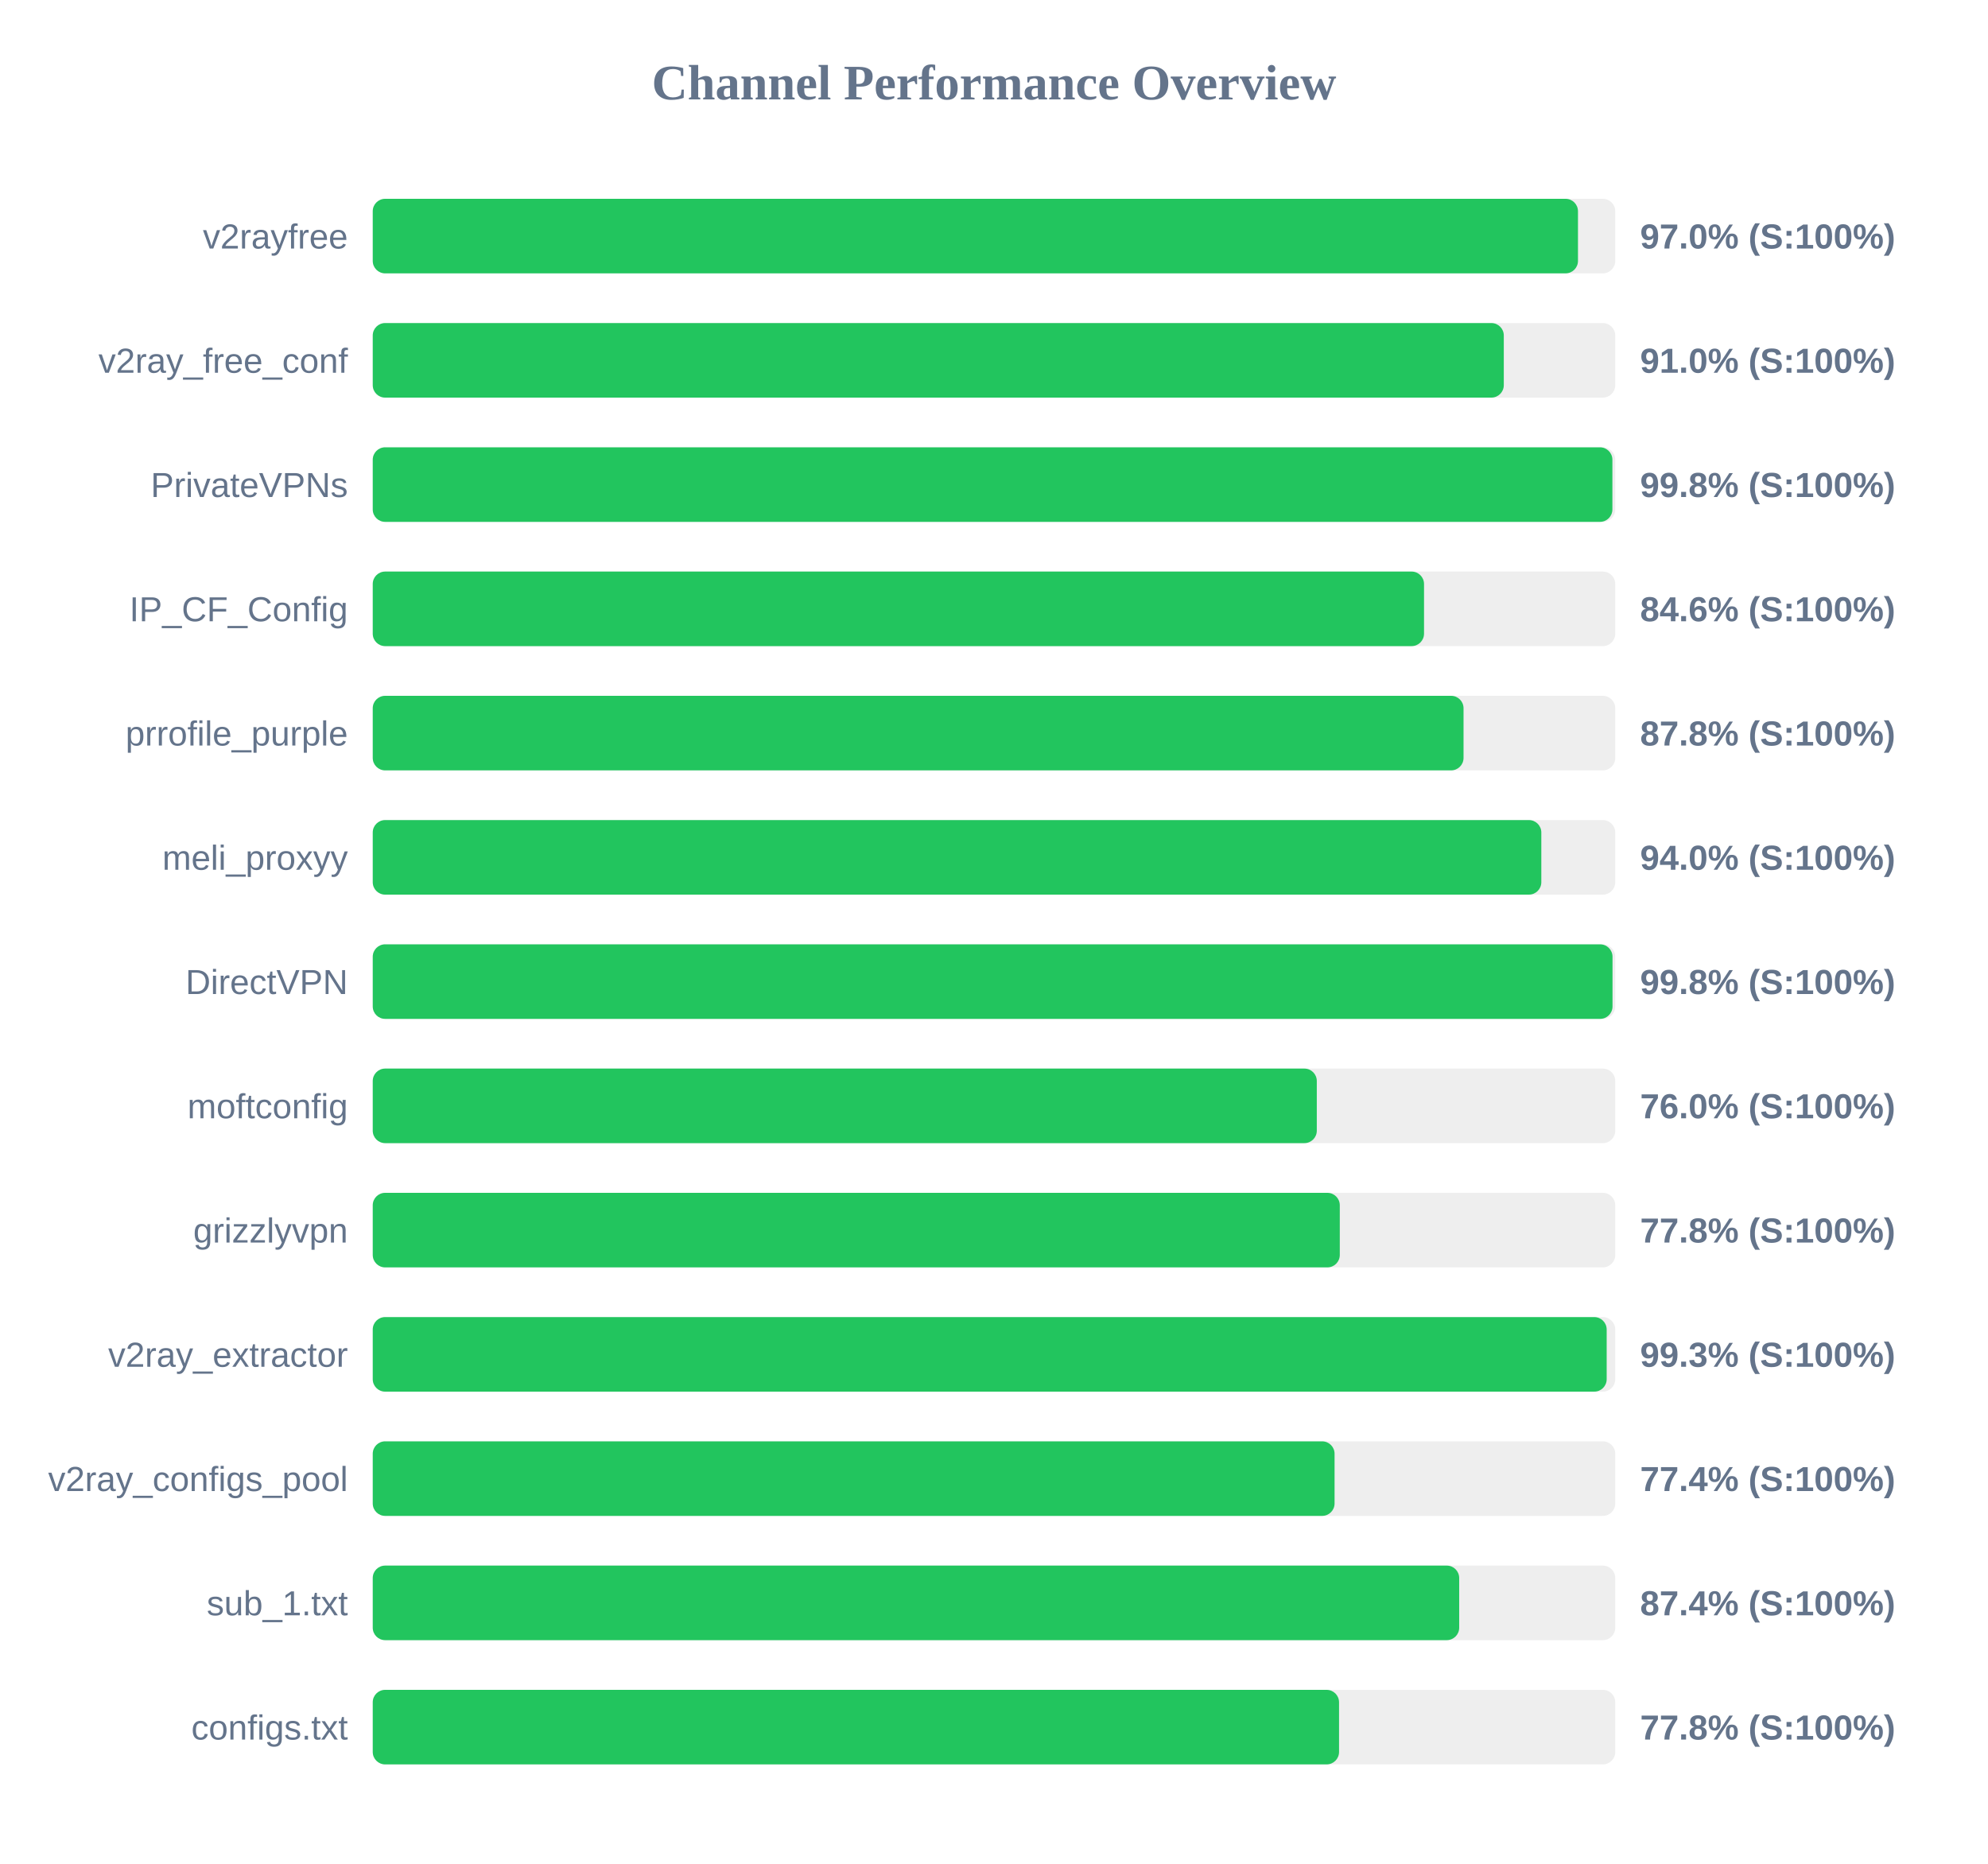
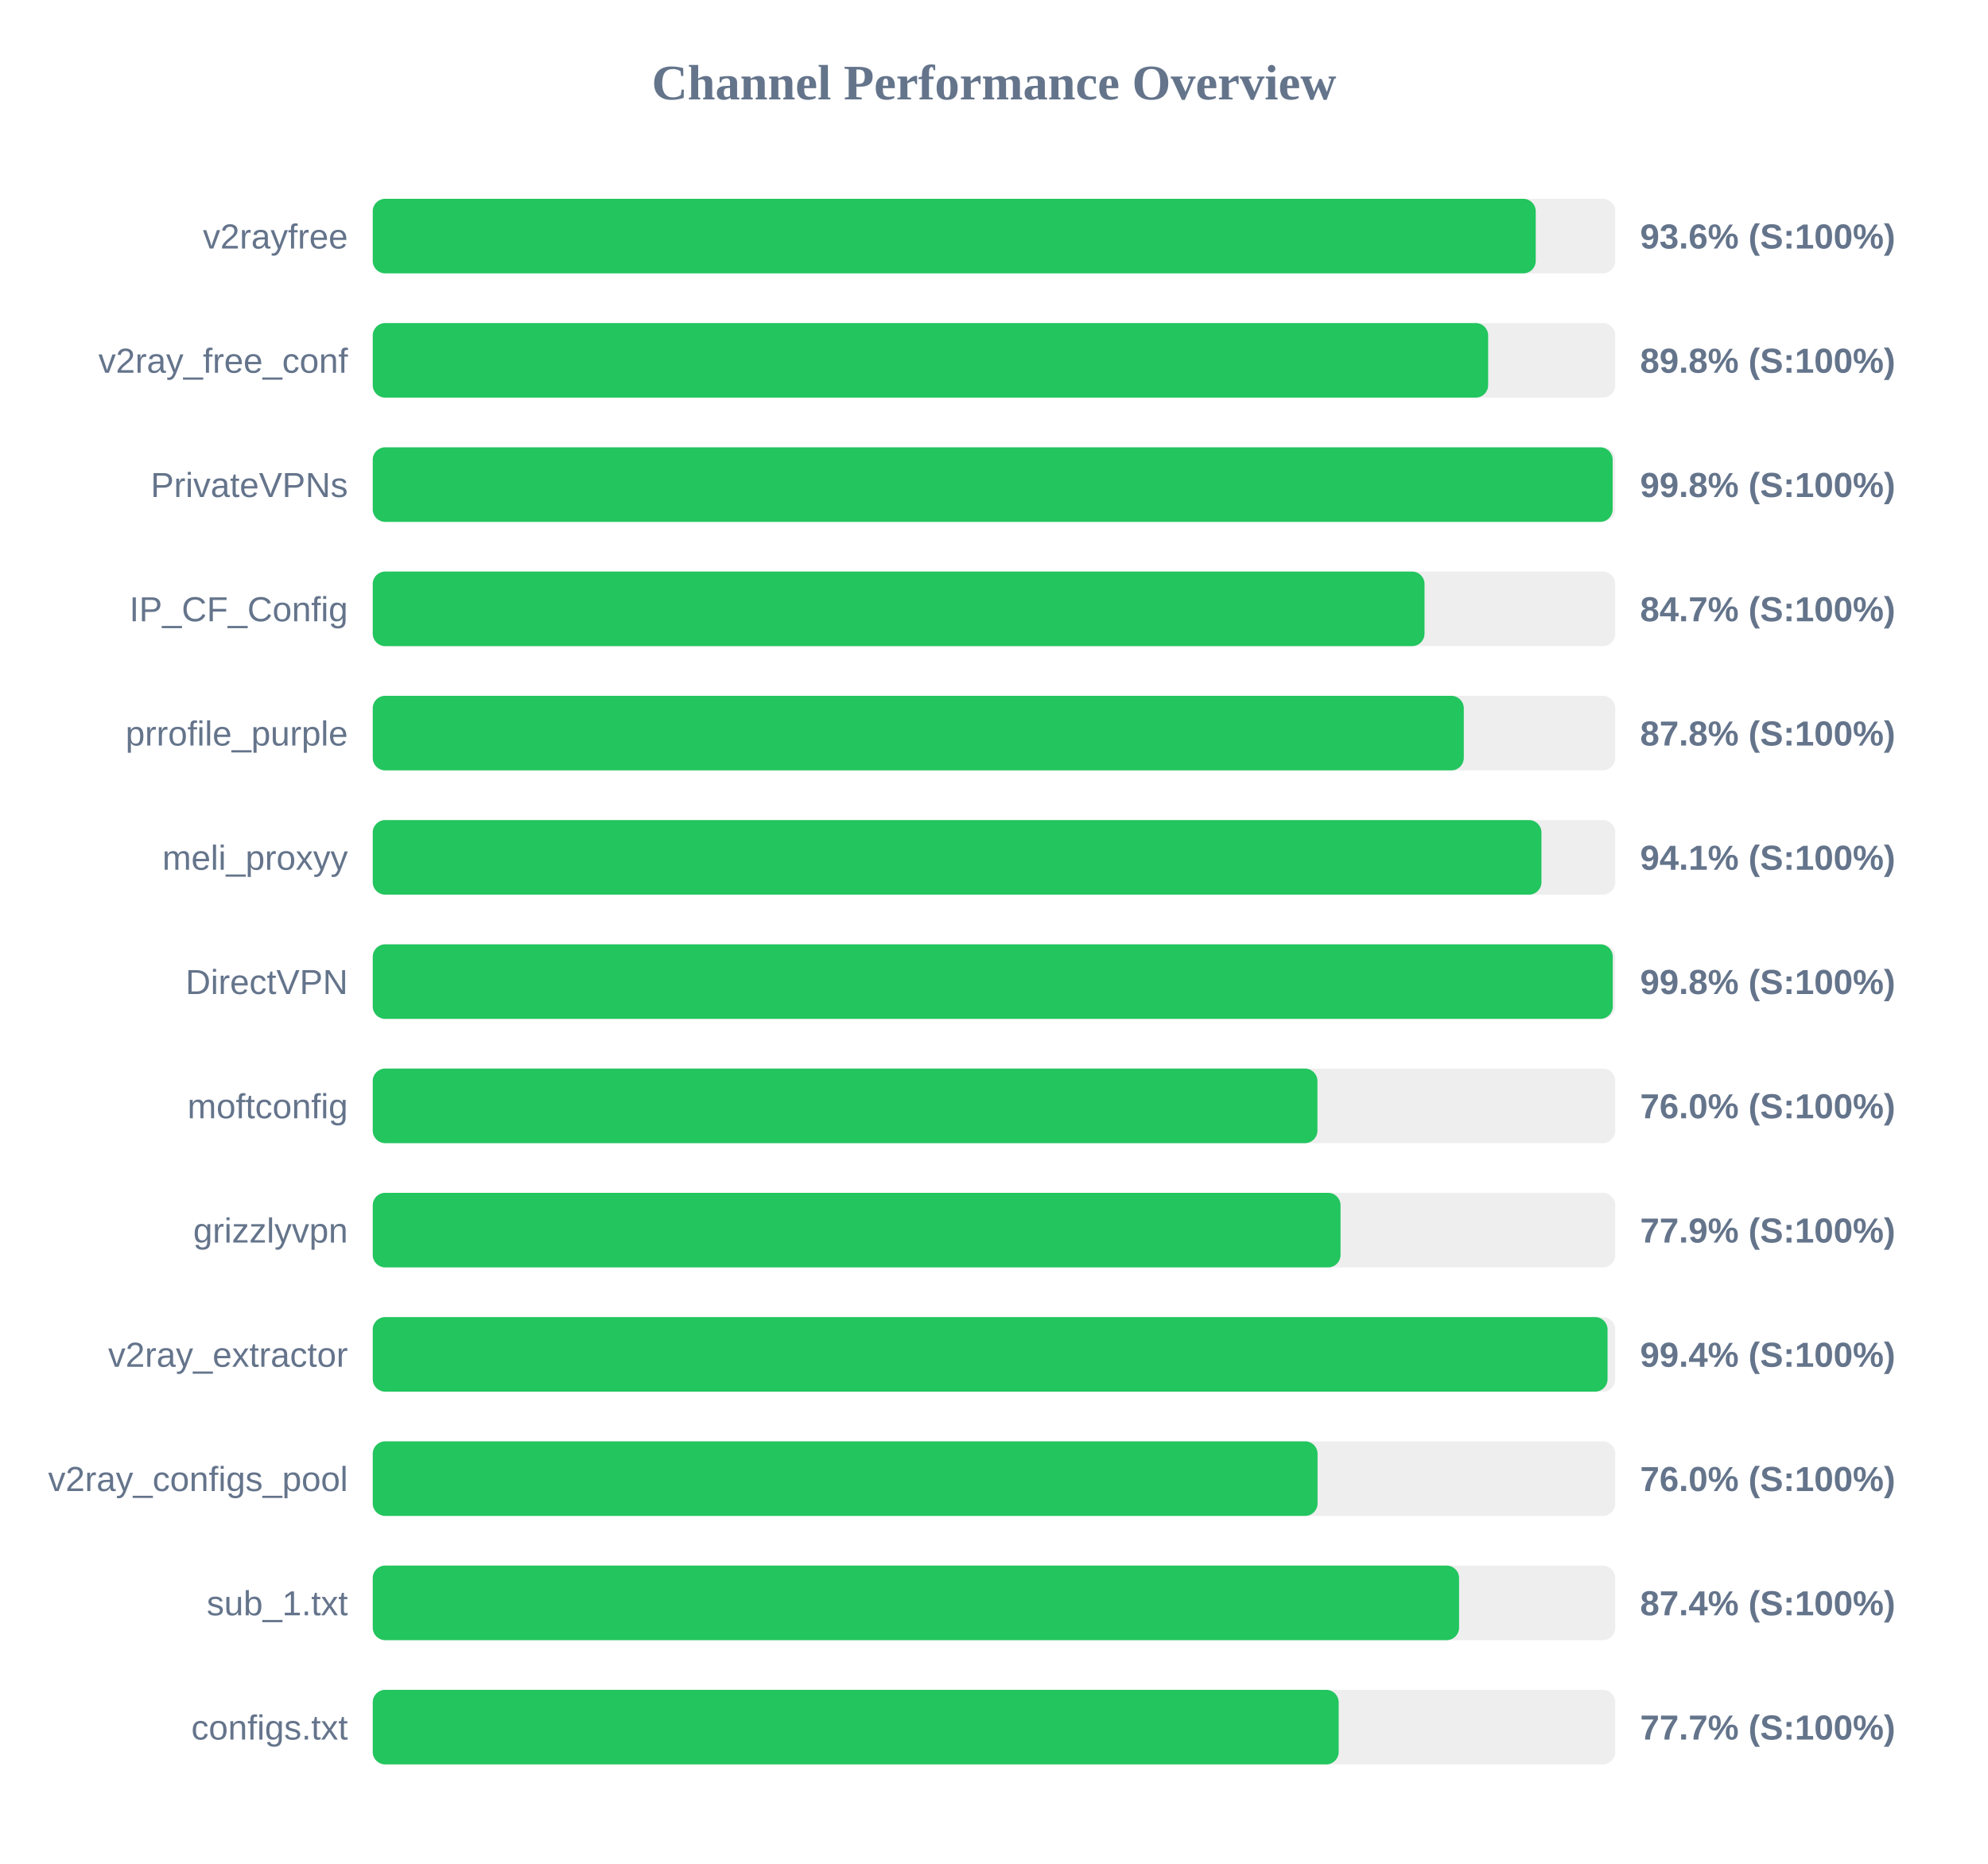
<svg xmlns="http://www.w3.org/2000/svg" width="800" height="750" version="1.1">
  <style>
        .row { font: 14px Arial; fill: #64748b; }
        .score { font: bold 14px Arial; fill: #64748b; }
    </style>
  <text x="400" y="40" text-anchor="middle" font-size="20px" font-weight="bold" fill="#64748b">Channel Performance Overview</text>
  <rect x="150" y="80" width="500" height="30" fill="#eee" rx="5" />
-   <rect x="150" y="80" width="485.0" height="30" fill="#22c55e" rx="5" />
+   <rect x="150" y="80" width="468.0" height="30" fill="#22c55e" rx="5" />
  <text x="140" y="100" text-anchor="end" class="row">v2rayfree</text>
-   <text x="660" y="100" text-anchor="start" class="score">97.0% (S:100%)</text>
+   <text x="660" y="100" text-anchor="start" class="score">93.6% (S:100%)</text>
  <rect x="150" y="130" width="500" height="30" fill="#eee" rx="5" />
-   <rect x="150" y="130" width="455.15" height="30" fill="#22c55e" rx="5" />
+   <rect x="150" y="130" width="448.85" height="30" fill="#22c55e" rx="5" />
  <text x="140" y="150" text-anchor="end" class="row">v2ray_free_conf</text>
-   <text x="660" y="150" text-anchor="start" class="score">91.0% (S:100%)</text>
+   <text x="660" y="150" text-anchor="start" class="score">89.8% (S:100%)</text>
  <rect x="150" y="180" width="500" height="30" fill="#eee" rx="5" />
-   <rect x="150" y="180" width="498.85" height="30" fill="#22c55e" rx="5" />
+   <rect x="150" y="180" width="498.95" height="30" fill="#22c55e" rx="5" />
  <text x="140" y="200" text-anchor="end" class="row">PrivateVPNs</text>
  <text x="660" y="200" text-anchor="start" class="score">99.8% (S:100%)</text>
  <rect x="150" y="230" width="500" height="30" fill="#eee" rx="5" />
-   <rect x="150" y="230" width="423.05" height="30" fill="#22c55e" rx="5" />
+   <rect x="150" y="230" width="423.25" height="30" fill="#22c55e" rx="5" />
  <text x="140" y="250" text-anchor="end" class="row">IP_CF_Config</text>
-   <text x="660" y="250" text-anchor="start" class="score">84.6% (S:100%)</text>
+   <text x="660" y="250" text-anchor="start" class="score">84.7% (S:100%)</text>
  <rect x="150" y="280" width="500" height="30" fill="#eee" rx="5" />
-   <rect x="150" y="280" width="438.95" height="30" fill="#22c55e" rx="5" />
+   <rect x="150" y="280" width="439.05" height="30" fill="#22c55e" rx="5" />
  <text x="140" y="300" text-anchor="end" class="row">prrofile_purple</text>
  <text x="660" y="300" text-anchor="start" class="score">87.8% (S:100%)</text>
  <rect x="150" y="330" width="500" height="30" fill="#eee" rx="5" />
-   <rect x="150" y="330" width="470.25" height="30" fill="#22c55e" rx="5" />
+   <rect x="150" y="330" width="470.3" height="30" fill="#22c55e" rx="5" />
  <text x="140" y="350" text-anchor="end" class="row">meli_proxyy</text>
-   <text x="660" y="350" text-anchor="start" class="score">94.0% (S:100%)</text>
+   <text x="660" y="350" text-anchor="start" class="score">94.1% (S:100%)</text>
  <rect x="150" y="380" width="500" height="30" fill="#eee" rx="5" />
-   <rect x="150" y="380" width="498.9" height="30" fill="#22c55e" rx="5" />
+   <rect x="150" y="380" width="499.0" height="30" fill="#22c55e" rx="5" />
  <text x="140" y="400" text-anchor="end" class="row">DirectVPN</text>
  <text x="660" y="400" text-anchor="start" class="score">99.8% (S:100%)</text>
  <rect x="150" y="430" width="500" height="30" fill="#eee" rx="5" />
-   <rect x="150" y="430" width="379.9" height="30" fill="#22c55e" rx="5" />
+   <rect x="150" y="430" width="380.15" height="30" fill="#22c55e" rx="5" />
  <text x="140" y="450" text-anchor="end" class="row">moftconfig</text>
  <text x="660" y="450" text-anchor="start" class="score">76.0% (S:100%)</text>
  <rect x="150" y="480" width="500" height="30" fill="#eee" rx="5" />
-   <rect x="150" y="480" width="389.15" height="30" fill="#22c55e" rx="5" />
+   <rect x="150" y="480" width="389.45" height="30" fill="#22c55e" rx="5" />
  <text x="140" y="500" text-anchor="end" class="row">grizzlyvpn</text>
-   <text x="660" y="500" text-anchor="start" class="score">77.8% (S:100%)</text>
+   <text x="660" y="500" text-anchor="start" class="score">77.9% (S:100%)</text>
  <rect x="150" y="530" width="500" height="30" fill="#eee" rx="5" />
-   <rect x="150" y="530" width="496.55" height="30" fill="#22c55e" rx="5" />
+   <rect x="150" y="530" width="496.9" height="30" fill="#22c55e" rx="5" />
  <text x="140" y="550" text-anchor="end" class="row">v2ray_extractor</text>
-   <text x="660" y="550" text-anchor="start" class="score">99.3% (S:100%)</text>
+   <text x="660" y="550" text-anchor="start" class="score">99.4% (S:100%)</text>
  <rect x="150" y="580" width="500" height="30" fill="#eee" rx="5" />
-   <rect x="150" y="580" width="387.05" height="30" fill="#22c55e" rx="5" />
+   <rect x="150" y="580" width="380.2" height="30" fill="#22c55e" rx="5" />
  <text x="140" y="600" text-anchor="end" class="row">v2ray_configs_pool</text>
-   <text x="660" y="600" text-anchor="start" class="score">77.4% (S:100%)</text>
+   <text x="660" y="600" text-anchor="start" class="score">76.0% (S:100%)</text>
  <rect x="150" y="630" width="500" height="30" fill="#eee" rx="5" />
-   <rect x="150" y="630" width="437.2" height="30" fill="#22c55e" rx="5" />
+   <rect x="150" y="630" width="437.15" height="30" fill="#22c55e" rx="5" />
  <text x="140" y="650" text-anchor="end" class="row">sub_1.txt</text>
  <text x="660" y="650" text-anchor="start" class="score">87.4% (S:100%)</text>
  <rect x="150" y="680" width="500" height="30" fill="#eee" rx="5" />
-   <rect x="150" y="680" width="388.85" height="30" fill="#22c55e" rx="5" />
+   <rect x="150" y="680" width="388.7" height="30" fill="#22c55e" rx="5" />
  <text x="140" y="700" text-anchor="end" class="row">configs.txt</text>
-   <text x="660" y="700" text-anchor="start" class="score">77.8% (S:100%)</text>
+   <text x="660" y="700" text-anchor="start" class="score">77.7% (S:100%)</text>
</svg>
